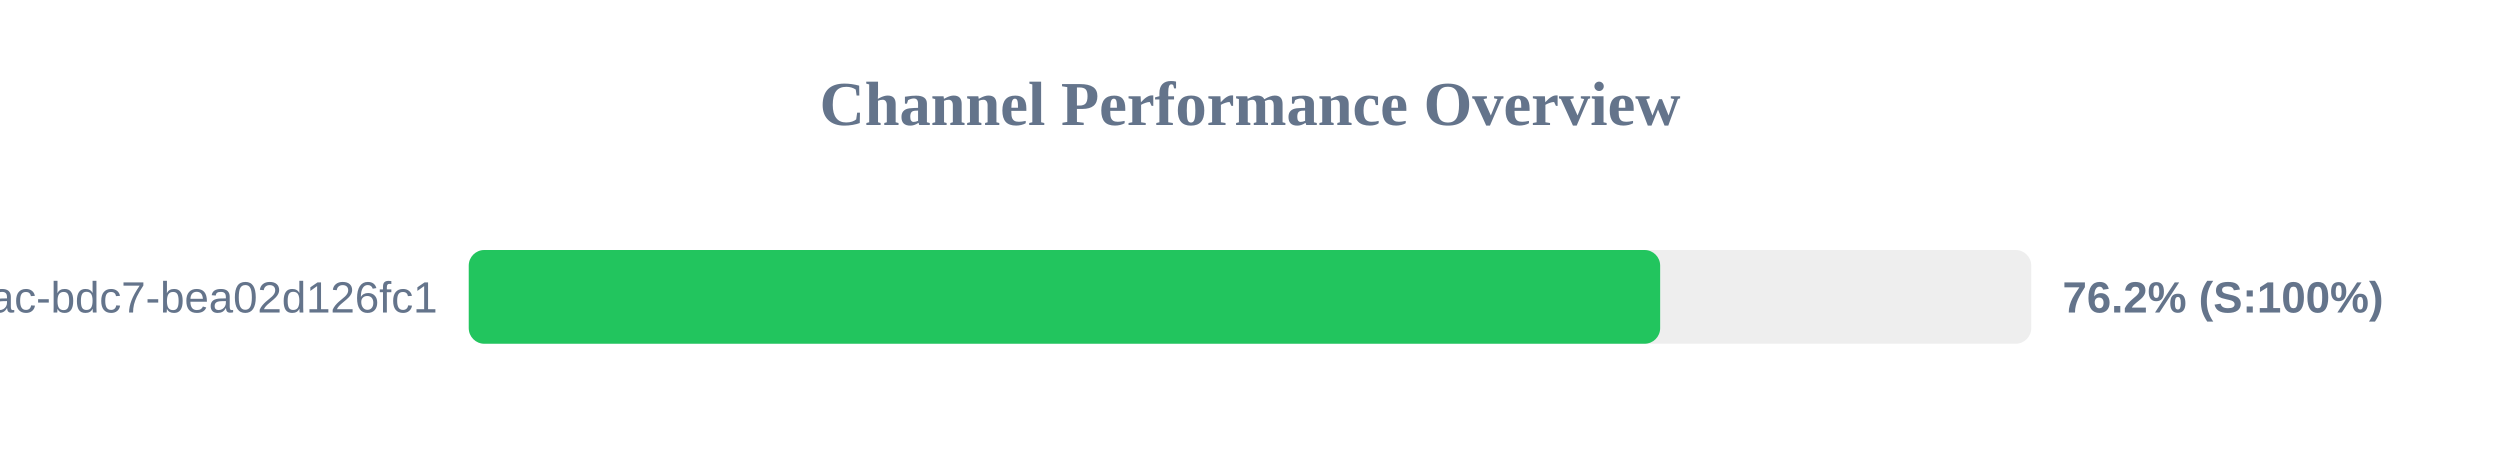
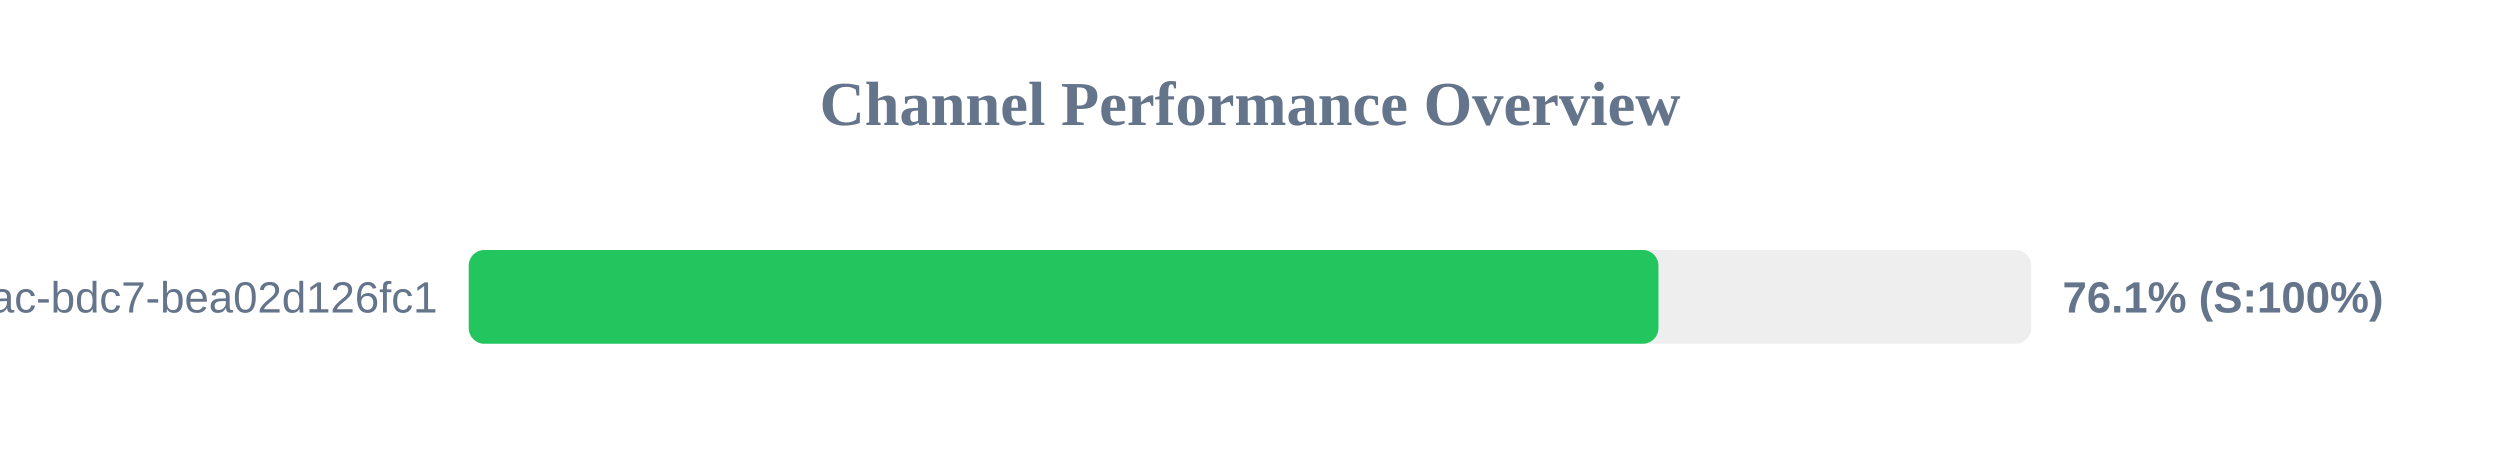
<svg xmlns="http://www.w3.org/2000/svg" width="800" height="150" version="1.1">
  <style>
        .row { font: 14px Arial; fill: #64748b; }
        .score { font: bold 14px Arial; fill: #64748b; }
    </style>
  <text x="400" y="40" text-anchor="middle" font-size="20px" font-weight="bold" fill="#64748b">Channel Performance Overview</text>
  <rect x="150" y="80" width="500" height="30" fill="#eee" rx="5" />
-   <rect x="150" y="80" width="381.25" height="30" fill="#22c55e" rx="5" />
+   <rect x="150" y="80" width="380.7" height="30" fill="#22c55e" rx="5" />
  <text x="140" y="100" text-anchor="end" class="row">?uuid=e31ad3e6-e341-42ac-bdc7-bea02d126fc1</text>
-   <text x="660" y="100" text-anchor="start" class="score">76.2% (S:100%)</text>
+   <text x="660" y="100" text-anchor="start" class="score">76.1% (S:100%)</text>
</svg>
